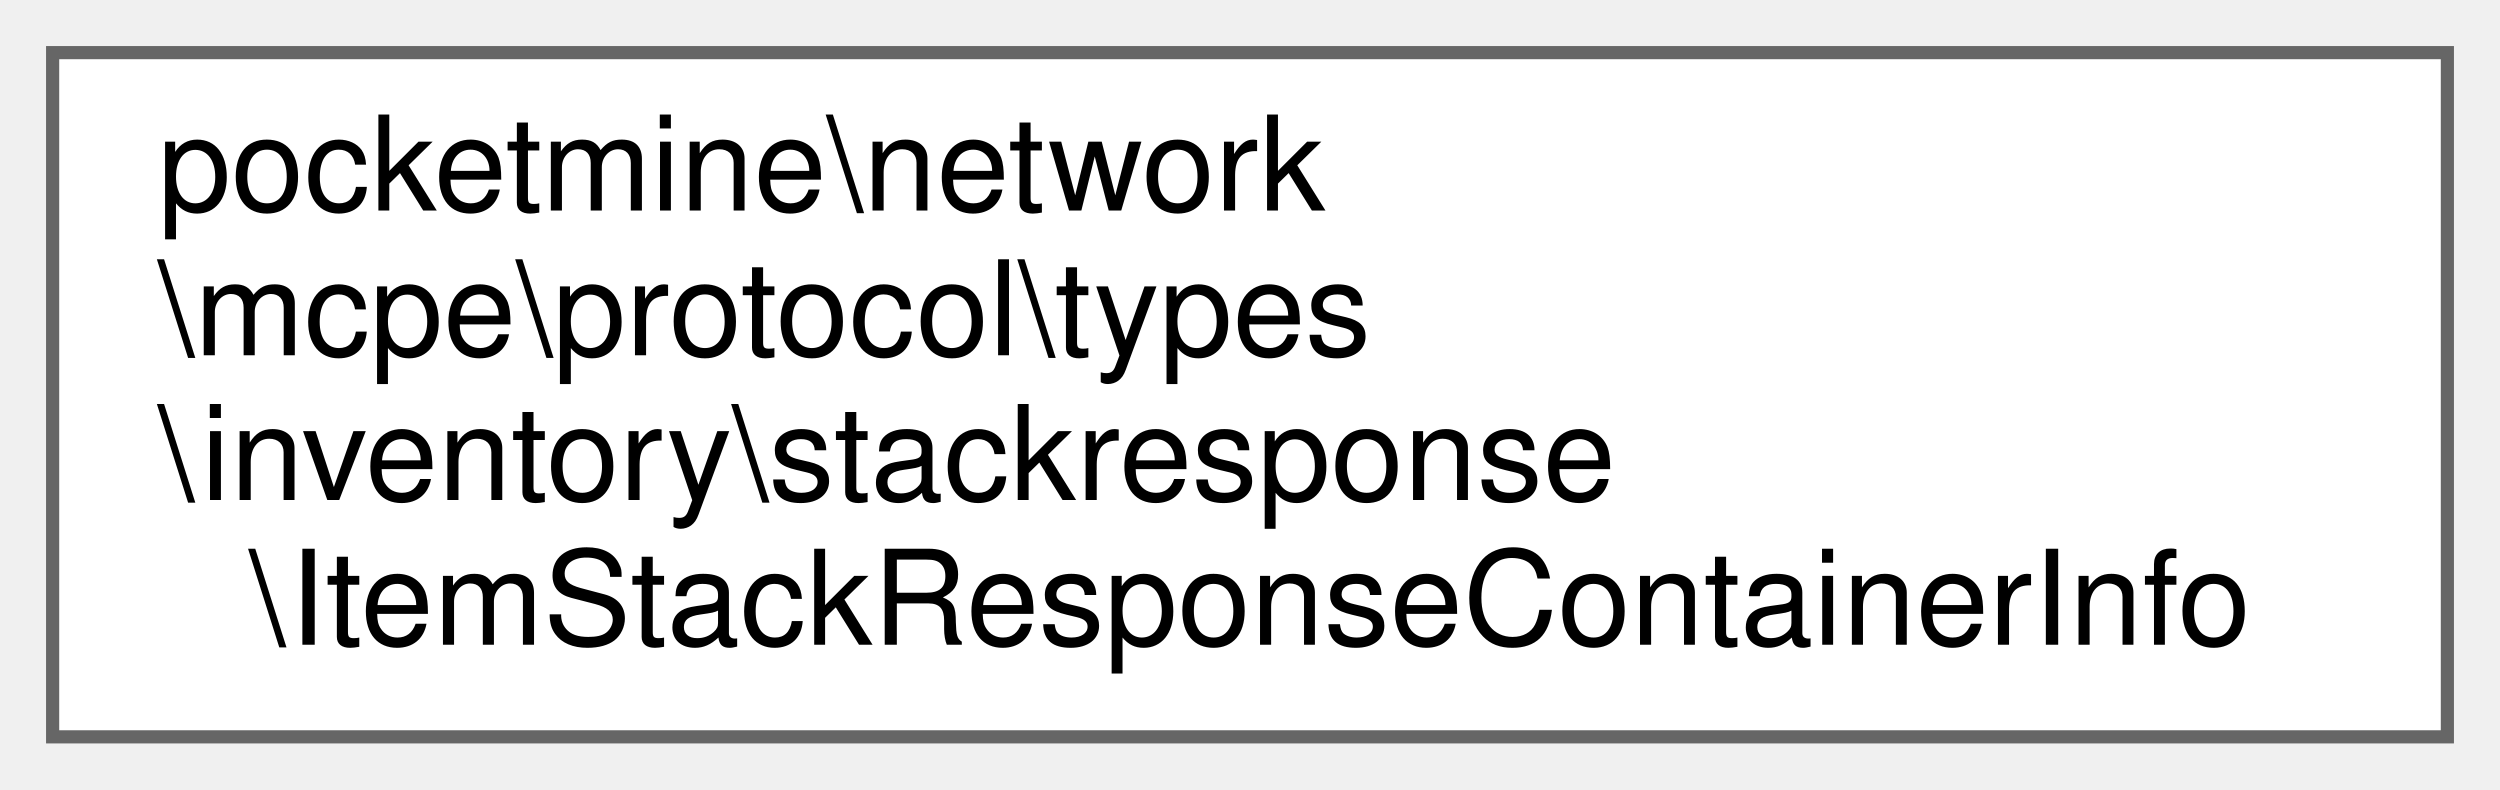
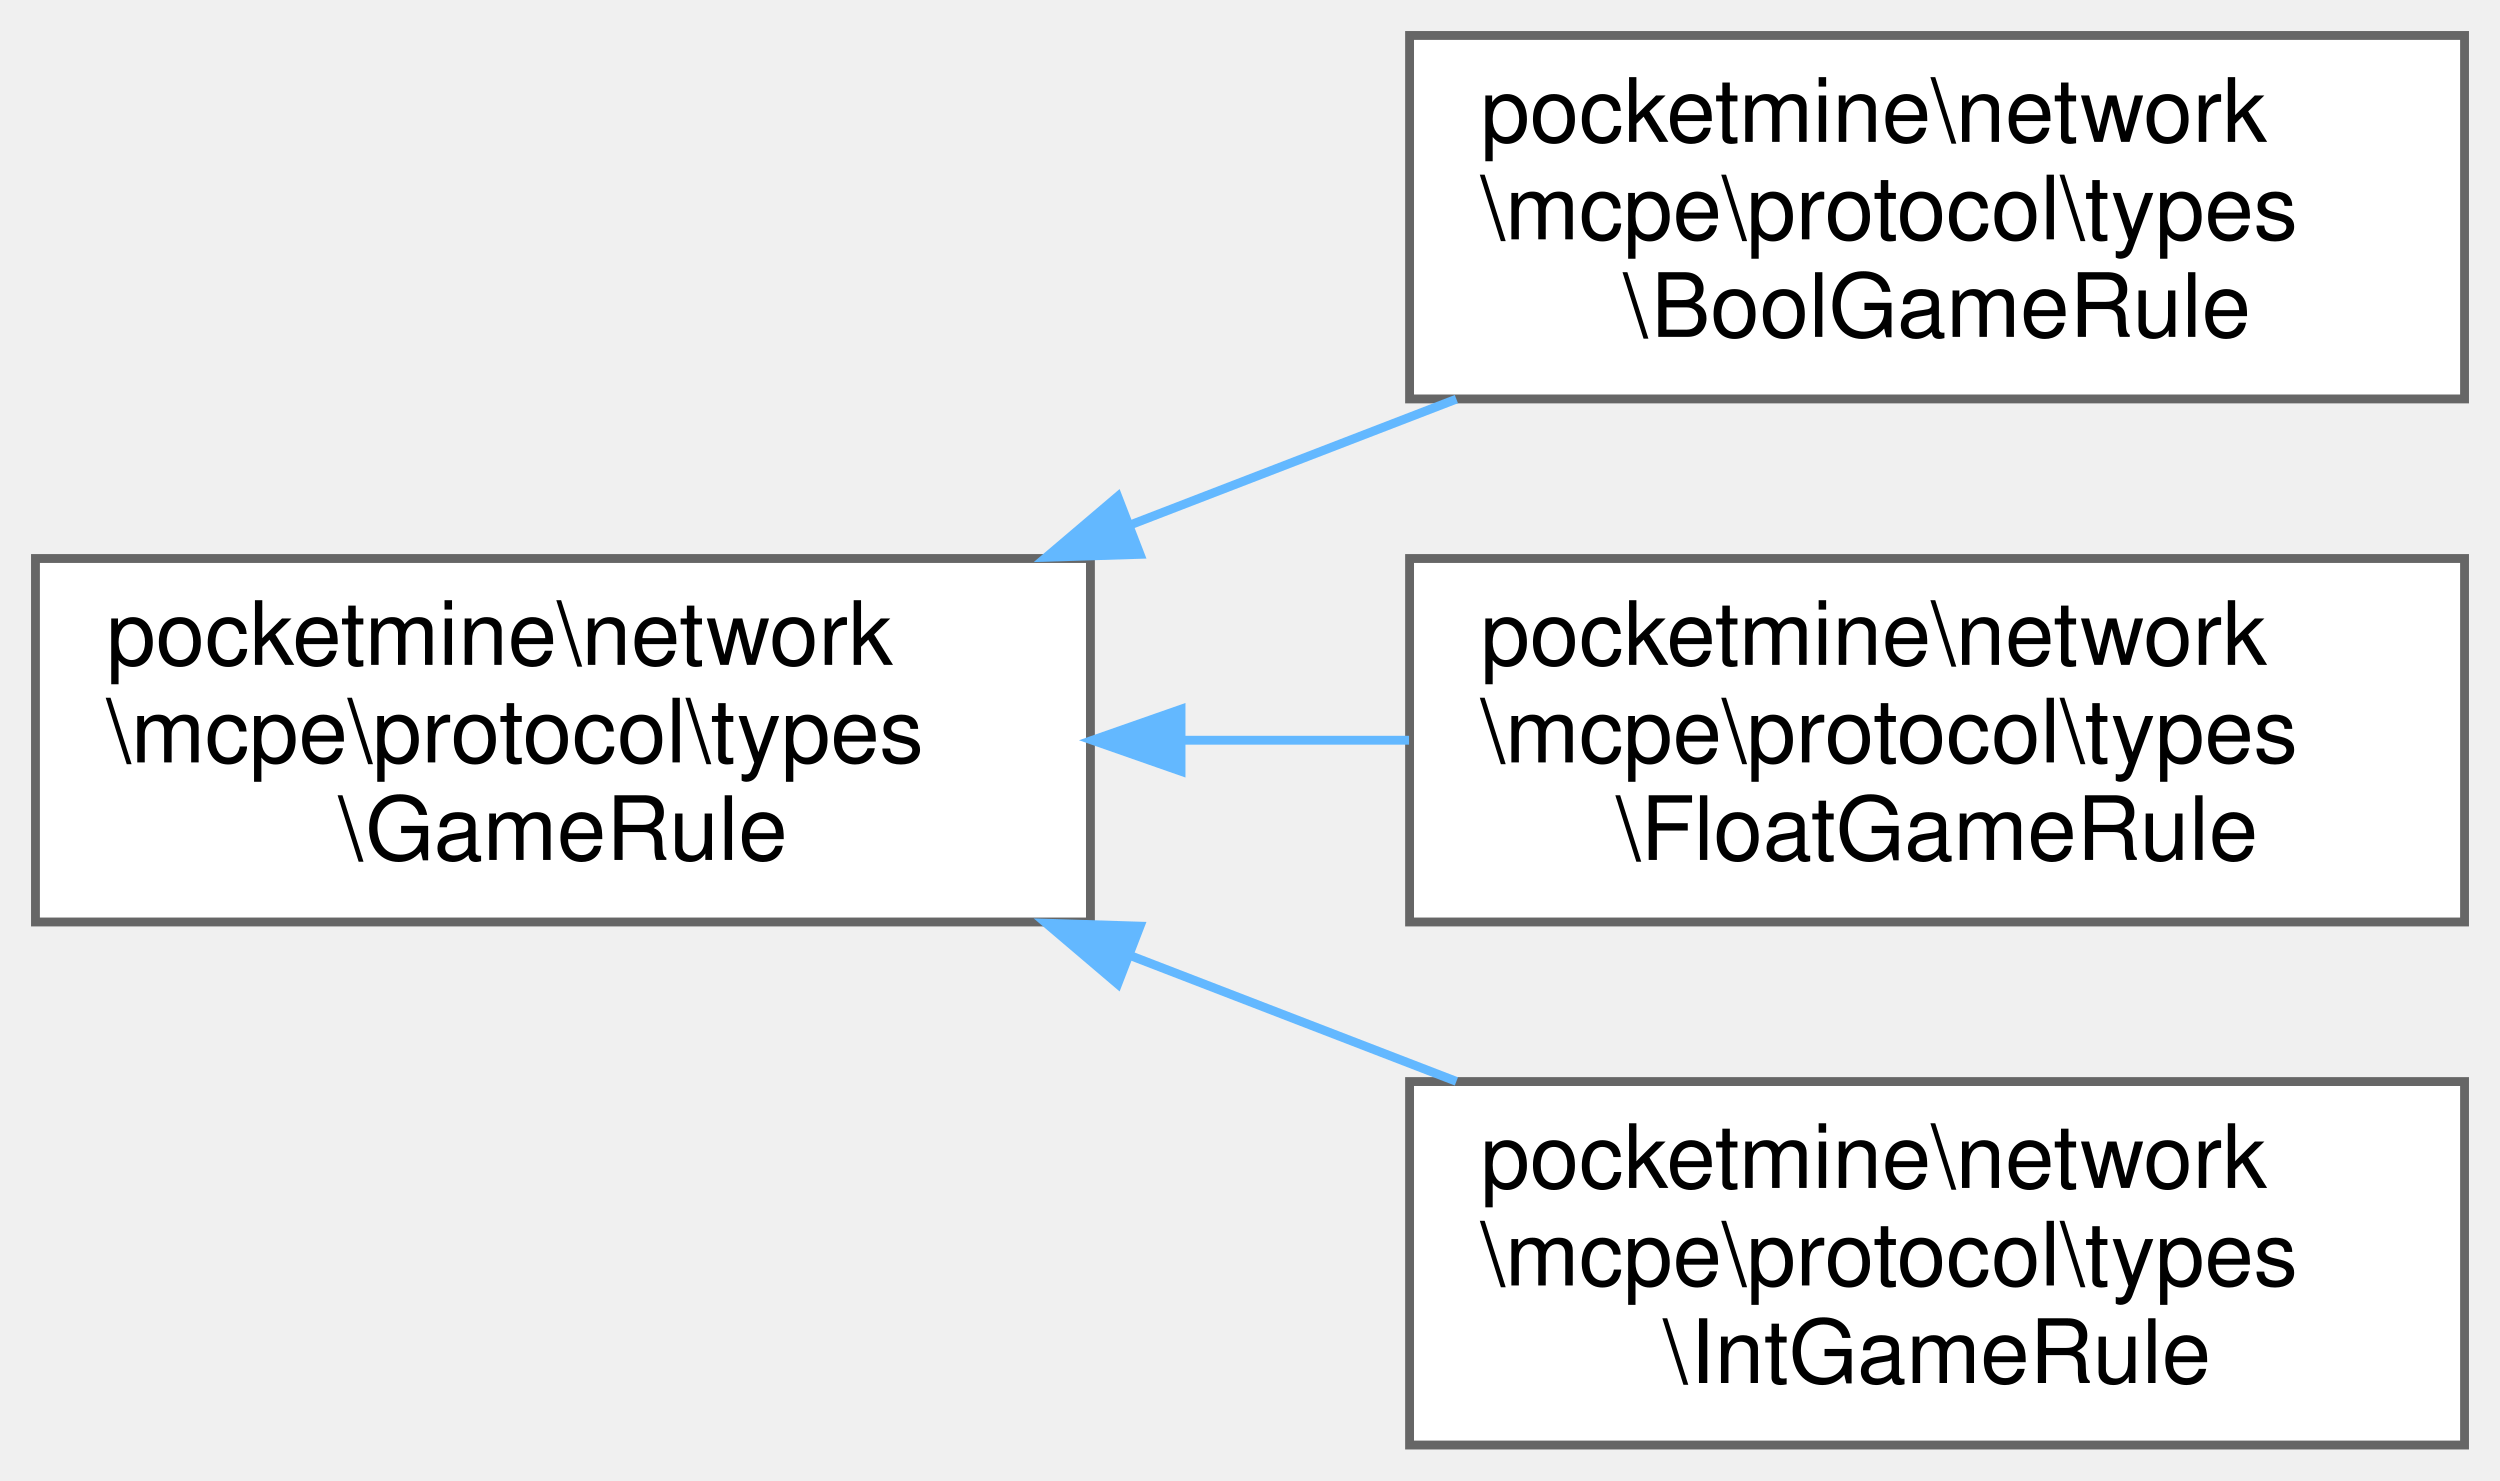
- <svg xmlns="http://www.w3.org/2000/svg" xmlns:xlink="http://www.w3.org/1999/xlink" width="190pt" height="60pt" viewBox="0.00 0.00 190.00 60.00">
-   <g id="graph0" class="graph" transform="scale(1 1) rotate(0) translate(4 56)">
+ <svg xmlns="http://www.w3.org/2000/svg" xmlns:xlink="http://www.w3.org/1999/xlink" width="282pt" height="167pt" viewBox="0.00 0.00 282.00 167.00">
+   <g id="graph0" class="graph" transform="scale(1 1) rotate(0) translate(4 163)">
    <g id="Node000000" class="node">
      <g id="a_Node000000">
-         <a xlink:href="d4/d48/classpocketmine_1_1network_1_1mcpe_1_1protocol_1_1types_1_1inventory_1_1stackresponse_1_1_item_stack_response_container_info.html" target="_top" xlink:title=" ">
-           <polygon fill="white" stroke="#666666" points="182,-52 0,-52 0,0 182,0 182,-52" />
-           <text text-anchor="start" x="8" y="-40" font-family="Helvetica,sans-Serif" font-size="10.00">pocketmine\network</text>
-           <text text-anchor="start" x="8" y="-29" font-family="Helvetica,sans-Serif" font-size="10.00">\mcpe\protocol\types</text>
-           <text text-anchor="start" x="8" y="-18" font-family="Helvetica,sans-Serif" font-size="10.00">\inventory\stackresponse</text>
-           <text text-anchor="middle" x="91" y="-7" font-family="Helvetica,sans-Serif" font-size="10.00">\ItemStackResponseContainerInfo</text>
+         <a xlink:href="da/d0c/classpocketmine_1_1network_1_1mcpe_1_1protocol_1_1types_1_1_game_rule.html" target="_top" xlink:title=" ">
+           <polygon fill="white" stroke="#666666" points="119,-100 0,-100 0,-59 119,-59 119,-100" />
+           <text text-anchor="start" x="8" y="-88" font-family="Helvetica,sans-Serif" font-size="10.00">pocketmine\network</text>
+           <text text-anchor="start" x="8" y="-77" font-family="Helvetica,sans-Serif" font-size="10.00">\mcpe\protocol\types</text>
+           <text text-anchor="middle" x="59.5" y="-66" font-family="Helvetica,sans-Serif" font-size="10.00">\GameRule</text>
+         </a>
+       </g>
+     </g>
+     <g id="Node000001" class="node">
+       <g id="a_Node000001">
+         <a xlink:href="d0/d17/classpocketmine_1_1network_1_1mcpe_1_1protocol_1_1types_1_1_bool_game_rule.html" target="_top" xlink:title=" ">
+           <polygon fill="white" stroke="#666666" points="274,-159 155,-159 155,-118 274,-118 274,-159" />
+           <text text-anchor="start" x="163" y="-147" font-family="Helvetica,sans-Serif" font-size="10.00">pocketmine\network</text>
+           <text text-anchor="start" x="163" y="-136" font-family="Helvetica,sans-Serif" font-size="10.00">\mcpe\protocol\types</text>
+           <text text-anchor="middle" x="214.5" y="-125" font-family="Helvetica,sans-Serif" font-size="10.00">\BoolGameRule</text>
+         </a>
+       </g>
+     </g>
+     <g id="edge1365_Node000000_Node000001" class="edge">
+       <g id="a_edge1365_Node000000_Node000001">
+         <a xlink:title=" ">
+           <path fill="none" stroke="#63b8ff" d="M123.65,-103.85C135.82,-108.55 148.46,-113.42 160.28,-117.98" />
+           <polygon fill="#63b8ff" stroke="#63b8ff" points="124.6,-100.47 114.01,-100.14 122.08,-107 124.6,-100.47" />
+         </a>
+       </g>
+     </g>
+     <g id="Node000002" class="node">
+       <g id="a_Node000002">
+         <a xlink:href="d0/d39/classpocketmine_1_1network_1_1mcpe_1_1protocol_1_1types_1_1_float_game_rule.html" target="_top" xlink:title=" ">
+           <polygon fill="white" stroke="#666666" points="274,-100 155,-100 155,-59 274,-59 274,-100" />
+           <text text-anchor="start" x="163" y="-88" font-family="Helvetica,sans-Serif" font-size="10.00">pocketmine\network</text>
+           <text text-anchor="start" x="163" y="-77" font-family="Helvetica,sans-Serif" font-size="10.00">\mcpe\protocol\types</text>
+           <text text-anchor="middle" x="214.5" y="-66" font-family="Helvetica,sans-Serif" font-size="10.00">\FloatGameRule</text>
+         </a>
+       </g>
+     </g>
+     <g id="edge1366_Node000000_Node000002" class="edge">
+       <g id="a_edge1366_Node000000_Node000002">
+         <a xlink:title=" ">
+           <path fill="none" stroke="#63b8ff" d="M129.49,-79.5C137.99,-79.5 146.62,-79.5 154.94,-79.5" />
+           <polygon fill="#63b8ff" stroke="#63b8ff" points="129.22,-76 119.22,-79.5 129.22,-83 129.22,-76" />
+         </a>
+       </g>
+     </g>
+     <g id="Node000003" class="node">
+       <g id="a_Node000003">
+         <a xlink:href="d5/db4/classpocketmine_1_1network_1_1mcpe_1_1protocol_1_1types_1_1_int_game_rule.html" target="_top" xlink:title=" ">
+           <polygon fill="white" stroke="#666666" points="274,-41 155,-41 155,0 274,0 274,-41" />
+           <text text-anchor="start" x="163" y="-29" font-family="Helvetica,sans-Serif" font-size="10.00">pocketmine\network</text>
+           <text text-anchor="start" x="163" y="-18" font-family="Helvetica,sans-Serif" font-size="10.00">\mcpe\protocol\types</text>
+           <text text-anchor="middle" x="214.5" y="-7" font-family="Helvetica,sans-Serif" font-size="10.00">\IntGameRule</text>
+         </a>
+       </g>
+     </g>
+     <g id="edge1367_Node000000_Node000003" class="edge">
+       <g id="a_edge1367_Node000000_Node000003">
+         <a xlink:title=" ">
+           <path fill="none" stroke="#63b8ff" d="M123.65,-55.15C135.82,-50.45 148.46,-45.58 160.28,-41.02" />
+           <polygon fill="#63b8ff" stroke="#63b8ff" points="122.08,-52 114.01,-58.86 124.6,-58.53 122.08,-52" />
        </a>
      </g>
    </g>
  </g>
</svg>
